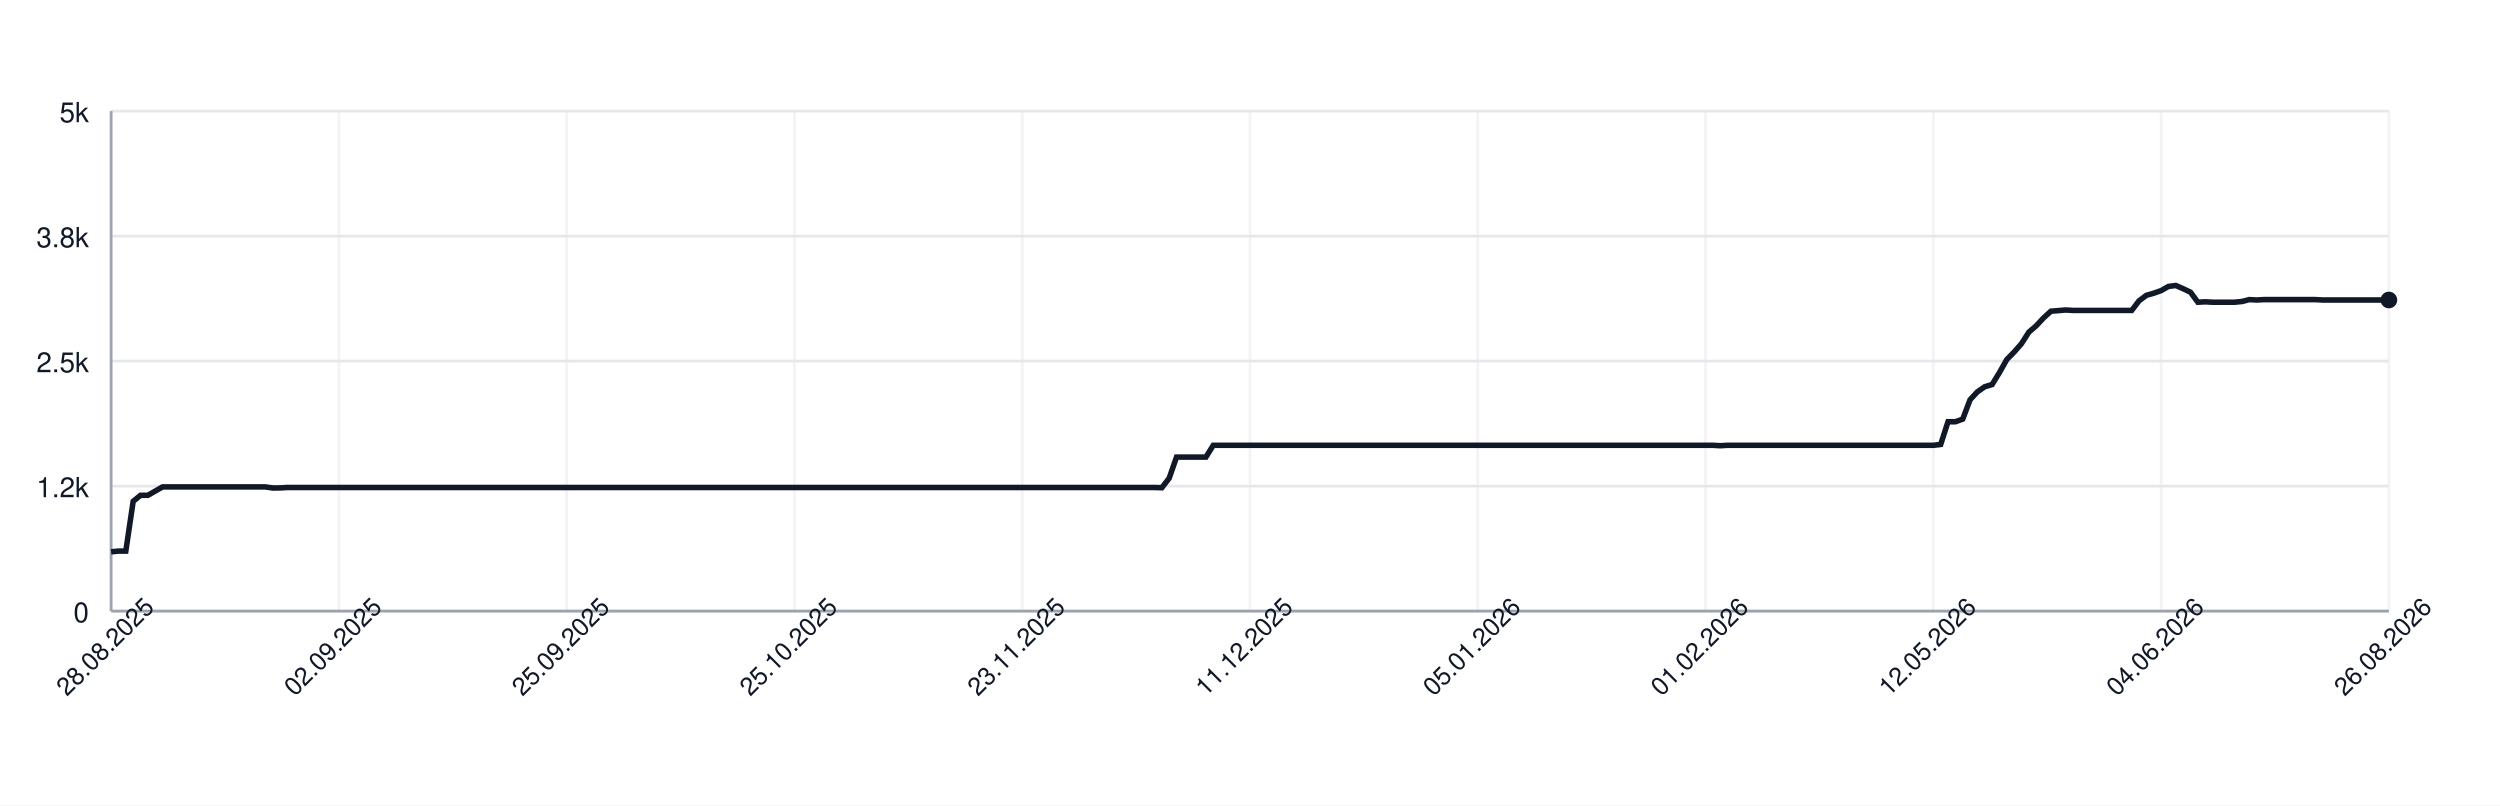
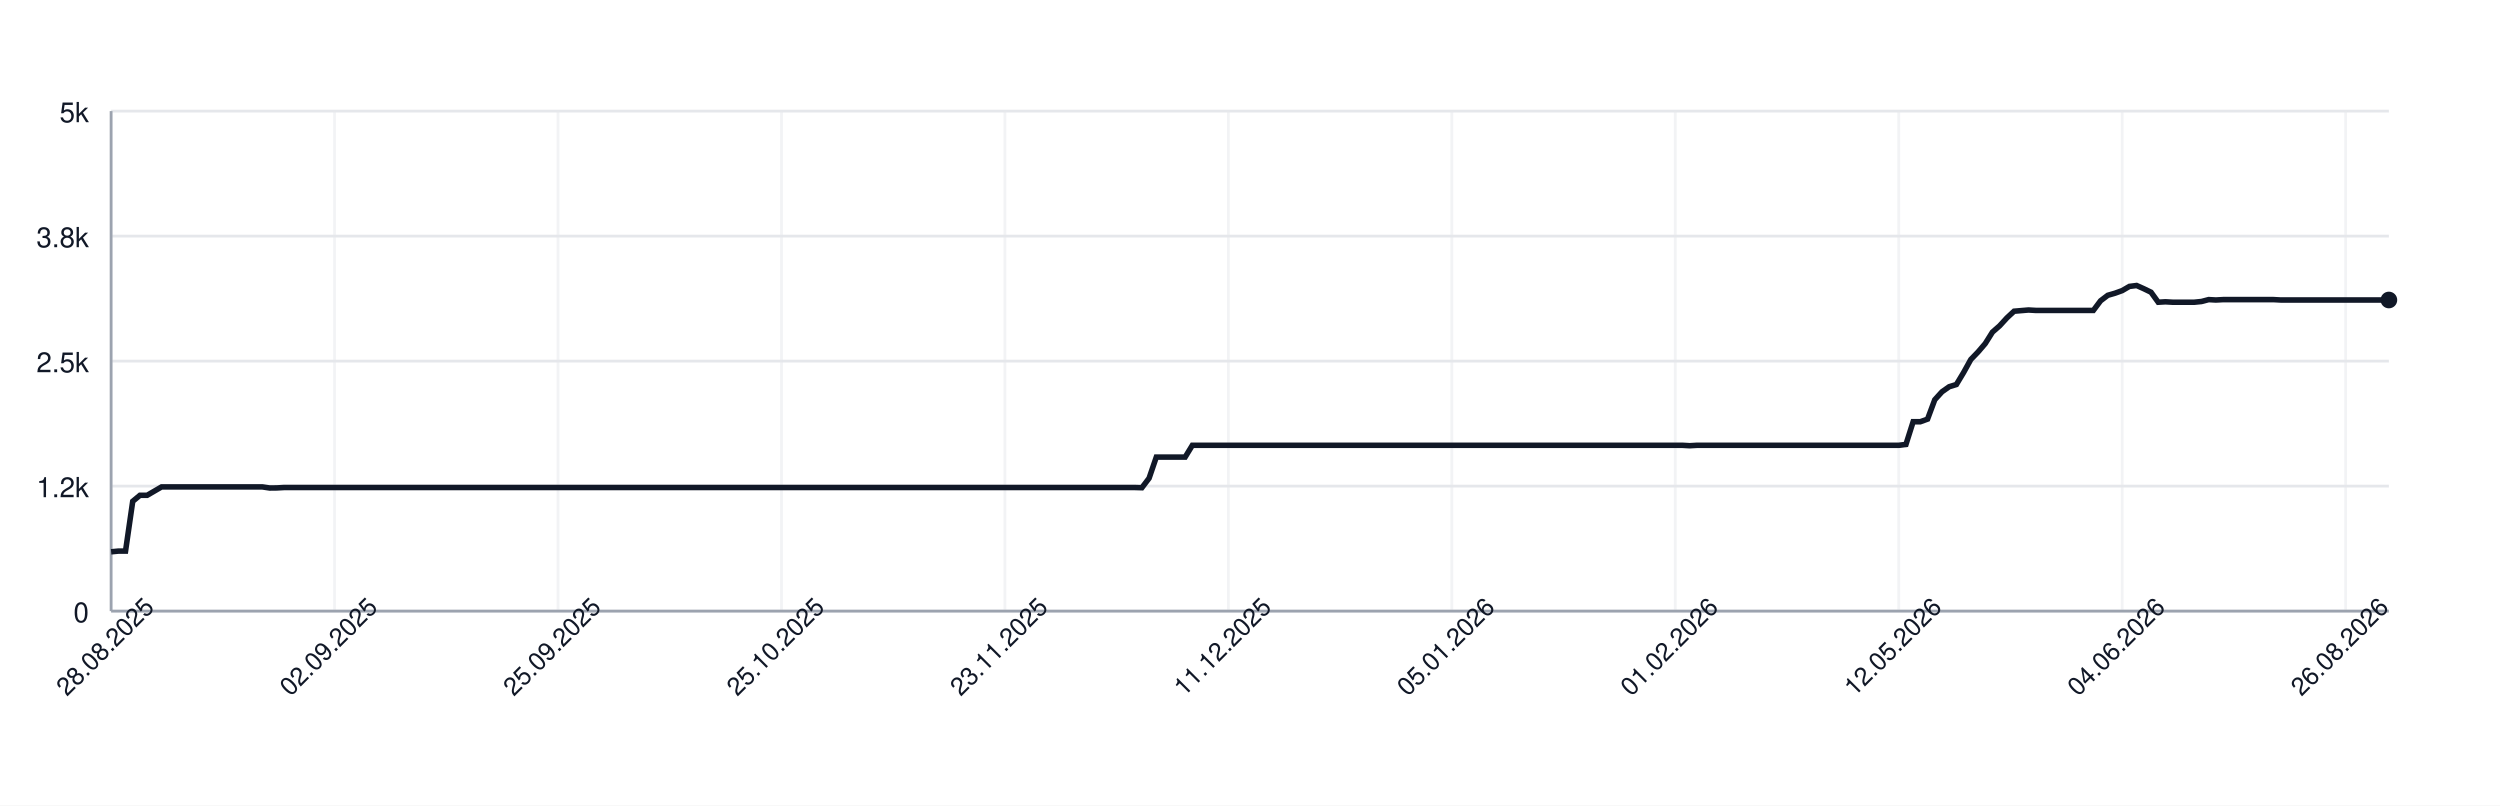
<svg xmlns="http://www.w3.org/2000/svg" width="900" height="290" style="font-family: -apple-system, BlinkMacSystemFont, 'Segoe UI', Helvetica, Arial, sans-serif;">
  <rect width="100%" height="100%" fill="white" />
  <g>
    <line x1="40" y1="220.00" x2="860" y2="220.00" stroke="#e5e7eb" />
    <text x="32" y="224.00" font-size="10" fill="#111827" text-anchor="end">0</text>
    <line x1="40" y1="175.00" x2="860" y2="175.00" stroke="#e5e7eb" />
    <text x="32" y="179.00" font-size="10" fill="#111827" text-anchor="end">1.2k</text>
    <line x1="40" y1="130.00" x2="860" y2="130.00" stroke="#e5e7eb" />
    <text x="32" y="134.00" font-size="10" fill="#111827" text-anchor="end">2.5k</text>
    <line x1="40" y1="85.00" x2="860" y2="85.00" stroke="#e5e7eb" />
    <text x="32" y="89.00" font-size="10" fill="#111827" text-anchor="end">3.8k</text>
    <line x1="40" y1="40.00" x2="860" y2="40.00" stroke="#e5e7eb" />
    <text x="32" y="44.00" font-size="10" fill="#111827" text-anchor="end">5k</text>
    <line x1="40.00" y1="40" x2="40.00" y2="220" stroke="#e5e7eb" opacity="0.5" />
-     <line x1="122.00" y1="40" x2="122.00" y2="220" stroke="#e5e7eb" opacity="0.5" />
-     <line x1="204.00" y1="40" x2="204.00" y2="220" stroke="#e5e7eb" opacity="0.5" />
-     <line x1="286.00" y1="40" x2="286.00" y2="220" stroke="#e5e7eb" opacity="0.5" />
-     <line x1="368.00" y1="40" x2="368.00" y2="220" stroke="#e5e7eb" opacity="0.5" />
-     <line x1="450.00" y1="40" x2="450.00" y2="220" stroke="#e5e7eb" opacity="0.5" />
-     <line x1="532.00" y1="40" x2="532.00" y2="220" stroke="#e5e7eb" opacity="0.5" />
-     <line x1="614.00" y1="40" x2="614.00" y2="220" stroke="#e5e7eb" opacity="0.5" />
-     <line x1="696.00" y1="40" x2="696.00" y2="220" stroke="#e5e7eb" opacity="0.5" />
-     <line x1="778.00" y1="40" x2="778.00" y2="220" stroke="#e5e7eb" opacity="0.5" />
-     <line x1="860.00" y1="40" x2="860.00" y2="220" stroke="#e5e7eb" opacity="0.5" />
+     <line x1="120.44" y1="40" x2="120.44" y2="220" stroke="#e5e7eb" opacity="0.5" />
+     <line x1="200.89" y1="40" x2="200.89" y2="220" stroke="#e5e7eb" opacity="0.5" />
+     <line x1="281.33" y1="40" x2="281.33" y2="220" stroke="#e5e7eb" opacity="0.5" />
+     <line x1="361.77" y1="40" x2="361.77" y2="220" stroke="#e5e7eb" opacity="0.5" />
+     <line x1="442.22" y1="40" x2="442.22" y2="220" stroke="#e5e7eb" opacity="0.5" />
+     <line x1="522.66" y1="40" x2="522.66" y2="220" stroke="#e5e7eb" opacity="0.5" />
+     <line x1="603.10" y1="40" x2="603.10" y2="220" stroke="#e5e7eb" opacity="0.5" />
+     <line x1="683.54" y1="40" x2="683.54" y2="220" stroke="#e5e7eb" opacity="0.5" />
+     <line x1="763.99" y1="40" x2="763.99" y2="220" stroke="#e5e7eb" opacity="0.5" />
+     <line x1="844.43" y1="40" x2="844.43" y2="220" stroke="#e5e7eb" opacity="0.5" />
    <line x1="40" y1="220" x2="860" y2="220" stroke="#9ca3af" />
    <line x1="40" y1="40" x2="40" y2="220" stroke="#9ca3af" />
-     <path d="M 40.00 198.65 L 42.65 198.40 L 45.29 198.40 L 47.94 180.47 L 50.58 178.31 L 53.23 178.31 L 55.87 176.80 L 58.52 175.29 L 61.16 175.29 L 63.81 175.29 L 66.45 175.29 L 69.10 175.29 L 71.74 175.29 L 74.39 175.29 L 77.03 175.29 L 79.68 175.29 L 82.32 175.29 L 84.97 175.29 L 87.61 175.29 L 90.26 175.29 L 92.90 175.29 L 95.55 175.29 L 98.19 175.68 L 100.84 175.65 L 103.48 175.50 L 106.13 175.50 L 108.77 175.50 L 111.42 175.50 L 114.06 175.50 L 116.71 175.50 L 119.35 175.50 L 122.00 175.50 L 124.65 175.50 L 127.29 175.50 L 129.94 175.50 L 132.58 175.50 L 135.23 175.50 L 137.87 175.50 L 140.52 175.50 L 143.16 175.50 L 145.81 175.50 L 148.45 175.50 L 151.10 175.50 L 153.74 175.50 L 156.39 175.50 L 159.03 175.50 L 161.68 175.50 L 164.32 175.50 L 166.97 175.50 L 169.61 175.50 L 172.26 175.50 L 174.90 175.50 L 177.55 175.50 L 180.19 175.50 L 182.84 175.50 L 185.48 175.50 L 188.13 175.50 L 190.77 175.50 L 193.42 175.50 L 196.06 175.50 L 198.71 175.50 L 201.35 175.50 L 204.00 175.50 L 206.65 175.50 L 209.29 175.50 L 211.94 175.50 L 214.58 175.50 L 217.23 175.50 L 219.87 175.50 L 222.52 175.50 L 225.16 175.50 L 227.81 175.50 L 230.45 175.50 L 233.10 175.50 L 235.74 175.50 L 238.39 175.50 L 241.03 175.50 L 243.68 175.50 L 246.32 175.50 L 248.97 175.50 L 251.61 175.50 L 254.26 175.50 L 256.90 175.50 L 259.55 175.50 L 262.19 175.50 L 264.84 175.50 L 267.48 175.50 L 270.13 175.50 L 272.77 175.50 L 275.42 175.50 L 278.06 175.50 L 280.71 175.50 L 283.35 175.50 L 286.00 175.50 L 288.65 175.50 L 291.29 175.50 L 293.94 175.50 L 296.58 175.50 L 299.23 175.50 L 301.87 175.50 L 304.52 175.50 L 307.16 175.50 L 309.81 175.50 L 312.45 175.50 L 315.10 175.50 L 317.74 175.50 L 320.39 175.50 L 323.03 175.50 L 325.68 175.50 L 328.32 175.50 L 330.97 175.50 L 333.61 175.50 L 336.26 175.50 L 338.90 175.50 L 341.55 175.50 L 344.19 175.50 L 346.84 175.50 L 349.48 175.50 L 352.13 175.50 L 354.77 175.50 L 357.42 175.50 L 360.06 175.50 L 362.71 175.50 L 365.35 175.50 L 368.00 175.50 L 370.65 175.50 L 373.29 175.50 L 375.94 175.50 L 378.58 175.50 L 381.23 175.50 L 383.87 175.50 L 386.52 175.50 L 389.16 175.50 L 391.81 175.50 L 394.45 175.50 L 397.10 175.50 L 399.74 175.50 L 402.39 175.50 L 405.03 175.50 L 407.68 175.50 L 410.32 175.50 L 412.97 175.50 L 415.61 175.50 L 418.26 175.58 L 420.90 172.16 L 423.55 164.56 L 426.19 164.56 L 428.84 164.56 L 431.48 164.56 L 434.13 164.56 L 436.77 160.31 L 439.42 160.31 L 442.06 160.31 L 444.71 160.31 L 447.35 160.31 L 450.00 160.31 L 452.65 160.31 L 455.29 160.31 L 457.94 160.31 L 460.58 160.31 L 463.23 160.31 L 465.87 160.31 L 468.52 160.31 L 471.16 160.31 L 473.81 160.31 L 476.45 160.31 L 479.10 160.31 L 481.74 160.31 L 484.39 160.31 L 487.03 160.31 L 489.68 160.31 L 492.32 160.31 L 494.97 160.31 L 497.61 160.31 L 500.26 160.31 L 502.90 160.31 L 505.55 160.31 L 508.19 160.31 L 510.84 160.31 L 513.48 160.31 L 516.13 160.31 L 518.77 160.31 L 521.42 160.31 L 524.06 160.31 L 526.71 160.31 L 529.35 160.31 L 532.00 160.31 L 534.65 160.31 L 537.29 160.31 L 539.94 160.31 L 542.58 160.31 L 545.23 160.31 L 547.87 160.31 L 550.52 160.31 L 553.16 160.31 L 555.81 160.31 L 558.45 160.31 L 561.10 160.31 L 563.74 160.31 L 566.39 160.31 L 569.03 160.31 L 571.68 160.31 L 574.32 160.31 L 576.97 160.31 L 579.61 160.31 L 582.26 160.31 L 584.90 160.31 L 587.55 160.31 L 590.19 160.31 L 592.84 160.31 L 595.48 160.31 L 598.13 160.31 L 600.77 160.31 L 603.42 160.31 L 606.06 160.31 L 608.71 160.31 L 611.35 160.31 L 614.00 160.31 L 616.65 160.31 L 619.29 160.46 L 621.94 160.31 L 624.58 160.31 L 627.23 160.31 L 629.87 160.31 L 632.52 160.31 L 635.16 160.31 L 637.81 160.31 L 640.45 160.31 L 643.10 160.31 L 645.74 160.31 L 648.39 160.31 L 651.03 160.31 L 653.68 160.31 L 656.32 160.31 L 658.97 160.31 L 661.61 160.31 L 664.26 160.31 L 666.90 160.31 L 669.55 160.31 L 672.19 160.31 L 674.84 160.31 L 677.48 160.31 L 680.13 160.31 L 682.77 160.31 L 685.42 160.31 L 688.06 160.31 L 690.71 160.31 L 693.35 160.31 L 696.00 160.31 L 698.65 159.99 L 701.29 151.82 L 703.94 151.82 L 706.58 150.88 L 709.23 143.90 L 711.87 141.05 L 714.52 139.22 L 717.16 138.42 L 719.81 134.10 L 722.45 129.42 L 725.10 126.72 L 727.74 123.70 L 730.39 119.56 L 733.03 117.29 L 735.68 114.45 L 738.32 112.04 L 740.97 111.82 L 743.61 111.60 L 746.26 111.75 L 748.90 111.75 L 751.55 111.75 L 754.19 111.75 L 756.84 111.75 L 759.48 111.75 L 762.13 111.75 L 764.77 111.75 L 767.42 111.75 L 770.06 108.29 L 772.71 106.31 L 775.35 105.56 L 778.00 104.62 L 780.65 103.11 L 783.29 102.78 L 785.94 103.94 L 788.58 105.20 L 791.23 108.80 L 793.87 108.65 L 796.52 108.80 L 799.16 108.80 L 801.81 108.80 L 804.45 108.80 L 807.10 108.54 L 809.74 107.86 L 812.39 108.00 L 815.03 107.86 L 817.68 107.86 L 820.32 107.86 L 822.97 107.86 L 825.61 107.86 L 828.26 107.86 L 830.90 107.86 L 833.55 107.86 L 836.19 108.00 L 838.84 108.00 L 841.48 108.00 L 844.13 108.00 L 846.77 108.00 L 849.42 108.00 L 852.06 108.00 L 854.71 108.00 L 857.35 108.00 L 860.00 108.00" fill="none" stroke="#111827" stroke-width="2" />
+     <path d="M 40.00 198.65 L 42.59 198.40 L 45.19 198.40 L 47.78 180.47 L 50.38 178.31 L 52.97 178.31 L 55.57 176.80 L 58.16 175.29 L 60.76 175.29 L 63.35 175.29 L 65.95 175.29 L 68.54 175.29 L 71.14 175.29 L 73.73 175.29 L 76.33 175.29 L 78.92 175.29 L 81.52 175.29 L 84.11 175.29 L 86.71 175.29 L 89.30 175.29 L 91.90 175.29 L 94.49 175.29 L 97.09 175.68 L 99.68 175.65 L 102.28 175.50 L 104.87 175.50 L 107.47 175.50 L 110.06 175.50 L 112.66 175.50 L 115.25 175.50 L 117.85 175.50 L 120.44 175.50 L 123.04 175.50 L 125.63 175.50 L 128.23 175.50 L 130.82 175.50 L 133.42 175.50 L 136.01 175.50 L 138.61 175.50 L 141.20 175.50 L 143.80 175.50 L 146.39 175.50 L 148.99 175.50 L 151.58 175.50 L 154.18 175.50 L 156.77 175.50 L 159.37 175.50 L 161.96 175.50 L 164.56 175.50 L 167.15 175.50 L 169.75 175.50 L 172.34 175.50 L 174.94 175.50 L 177.53 175.50 L 180.13 175.50 L 182.72 175.50 L 185.32 175.50 L 187.91 175.50 L 190.51 175.50 L 193.10 175.50 L 195.70 175.50 L 198.29 175.50 L 200.89 175.50 L 203.48 175.50 L 206.08 175.50 L 208.67 175.50 L 211.27 175.50 L 213.86 175.50 L 216.46 175.50 L 219.05 175.50 L 221.65 175.50 L 224.24 175.50 L 226.84 175.50 L 229.43 175.50 L 232.03 175.50 L 234.62 175.50 L 237.22 175.50 L 239.81 175.50 L 242.41 175.50 L 245.00 175.50 L 247.59 175.50 L 250.19 175.50 L 252.78 175.50 L 255.38 175.50 L 257.97 175.50 L 260.57 175.50 L 263.16 175.50 L 265.76 175.50 L 268.35 175.50 L 270.95 175.50 L 273.54 175.50 L 276.14 175.50 L 278.73 175.50 L 281.33 175.50 L 283.92 175.50 L 286.52 175.50 L 289.11 175.50 L 291.71 175.50 L 294.30 175.50 L 296.90 175.50 L 299.49 175.50 L 302.09 175.50 L 304.68 175.50 L 307.28 175.50 L 309.87 175.50 L 312.47 175.50 L 315.06 175.50 L 317.66 175.50 L 320.25 175.50 L 322.85 175.50 L 325.44 175.50 L 328.04 175.50 L 330.63 175.50 L 333.23 175.50 L 335.82 175.50 L 338.42 175.50 L 341.01 175.50 L 343.61 175.50 L 346.20 175.50 L 348.80 175.50 L 351.39 175.50 L 353.99 175.50 L 356.58 175.50 L 359.18 175.50 L 361.77 175.50 L 364.37 175.50 L 366.96 175.50 L 369.56 175.50 L 372.15 175.50 L 374.75 175.50 L 377.34 175.50 L 379.94 175.50 L 382.53 175.50 L 385.13 175.50 L 387.72 175.50 L 390.32 175.50 L 392.91 175.50 L 395.51 175.50 L 398.10 175.50 L 400.70 175.50 L 403.29 175.50 L 405.89 175.50 L 408.48 175.50 L 411.08 175.58 L 413.67 172.16 L 416.27 164.56 L 418.86 164.56 L 421.46 164.56 L 424.05 164.56 L 426.65 164.56 L 429.24 160.31 L 431.84 160.31 L 434.43 160.31 L 437.03 160.31 L 439.62 160.31 L 442.22 160.31 L 444.81 160.31 L 447.41 160.31 L 450.00 160.31 L 452.59 160.31 L 455.19 160.31 L 457.78 160.31 L 460.38 160.31 L 462.97 160.31 L 465.57 160.31 L 468.16 160.31 L 470.76 160.31 L 473.35 160.31 L 475.95 160.31 L 478.54 160.31 L 481.14 160.31 L 483.73 160.31 L 486.33 160.31 L 488.92 160.31 L 491.52 160.31 L 494.11 160.31 L 496.71 160.31 L 499.30 160.31 L 501.90 160.31 L 504.49 160.31 L 507.09 160.31 L 509.68 160.31 L 512.28 160.31 L 514.87 160.31 L 517.47 160.31 L 520.06 160.31 L 522.66 160.31 L 525.25 160.31 L 527.85 160.31 L 530.44 160.31 L 533.04 160.31 L 535.63 160.31 L 538.23 160.31 L 540.82 160.31 L 543.42 160.31 L 546.01 160.31 L 548.61 160.31 L 551.20 160.31 L 553.80 160.31 L 556.39 160.31 L 558.99 160.31 L 561.58 160.31 L 564.18 160.31 L 566.77 160.31 L 569.37 160.31 L 571.96 160.31 L 574.56 160.31 L 577.15 160.31 L 579.75 160.31 L 582.34 160.31 L 584.94 160.31 L 587.53 160.31 L 590.13 160.31 L 592.72 160.31 L 595.32 160.31 L 597.91 160.31 L 600.51 160.31 L 603.10 160.31 L 605.70 160.31 L 608.29 160.46 L 610.89 160.31 L 613.48 160.31 L 616.08 160.31 L 618.67 160.31 L 621.27 160.31 L 623.86 160.31 L 626.46 160.31 L 629.05 160.31 L 631.65 160.31 L 634.24 160.31 L 636.84 160.31 L 639.43 160.31 L 642.03 160.31 L 644.62 160.31 L 647.22 160.31 L 649.81 160.31 L 652.41 160.31 L 655.00 160.31 L 657.59 160.31 L 660.19 160.31 L 662.78 160.31 L 665.38 160.31 L 667.97 160.31 L 670.57 160.31 L 673.16 160.31 L 675.76 160.31 L 678.35 160.31 L 680.95 160.31 L 683.54 160.31 L 686.14 159.99 L 688.73 151.82 L 691.33 151.82 L 693.92 150.88 L 696.52 143.90 L 699.11 141.05 L 701.71 139.22 L 704.30 138.42 L 706.90 134.10 L 709.49 129.42 L 712.09 126.72 L 714.68 123.70 L 717.28 119.56 L 719.87 117.29 L 722.47 114.45 L 725.06 112.04 L 727.66 111.82 L 730.25 111.60 L 732.85 111.75 L 735.44 111.75 L 738.04 111.75 L 740.63 111.75 L 743.23 111.75 L 745.82 111.75 L 748.42 111.75 L 751.01 111.75 L 753.61 111.75 L 756.20 108.29 L 758.80 106.31 L 761.39 105.56 L 763.99 104.62 L 766.58 103.11 L 769.18 102.78 L 771.77 103.94 L 774.37 105.20 L 776.96 108.80 L 779.56 108.65 L 782.15 108.80 L 784.75 108.80 L 787.34 108.80 L 789.94 108.80 L 792.53 108.54 L 795.13 107.86 L 797.72 108.00 L 800.32 107.86 L 802.91 107.86 L 805.51 107.86 L 808.10 107.86 L 810.70 107.86 L 813.29 107.86 L 815.89 107.86 L 818.48 107.86 L 821.08 108.00 L 823.67 108.00 L 826.27 108.00 L 828.86 108.00 L 831.46 108.00 L 834.05 108.00 L 836.65 108.00 L 839.24 108.00 L 841.84 108.00 L 844.43 108.00 L 847.03 108.00 L 849.62 108.00 L 852.22 108.00 L 854.81 108.00 L 857.41 108.00 L 860.00 108.00" fill="none" stroke="#111827" stroke-width="2" />
    <circle cx="860.00" cy="108.00" r="3" fill="#111827" />
    <text x="40.00" y="235.00" font-size="9" fill="#111827" text-anchor="middle" transform="rotate(-45 40.00 235.00)">28.08.2025</text>
-     <text x="122.00" y="235.00" font-size="9" fill="#111827" text-anchor="middle" transform="rotate(-45 122.00 235.00)">02.09.2025</text>
-     <text x="204.00" y="235.00" font-size="9" fill="#111827" text-anchor="middle" transform="rotate(-45 204.00 235.00)">25.09.2025</text>
-     <text x="286.00" y="235.00" font-size="9" fill="#111827" text-anchor="middle" transform="rotate(-45 286.00 235.00)">25.10.2025</text>
-     <text x="368.00" y="235.00" font-size="9" fill="#111827" text-anchor="middle" transform="rotate(-45 368.00 235.00)">23.11.2025</text>
-     <text x="450.00" y="235.00" font-size="9" fill="#111827" text-anchor="middle" transform="rotate(-45 450.00 235.00)">11.12.2025</text>
-     <text x="532.00" y="235.00" font-size="9" fill="#111827" text-anchor="middle" transform="rotate(-45 532.00 235.00)">05.01.2026</text>
-     <text x="614.00" y="235.00" font-size="9" fill="#111827" text-anchor="middle" transform="rotate(-45 614.00 235.00)">01.02.2026</text>
-     <text x="696.00" y="235.00" font-size="9" fill="#111827" text-anchor="middle" transform="rotate(-45 696.00 235.00)">12.05.2026</text>
-     <text x="778.00" y="235.00" font-size="9" fill="#111827" text-anchor="middle" transform="rotate(-45 778.00 235.00)">04.06.2026</text>
-     <text x="860.00" y="235.00" font-size="9" fill="#111827" text-anchor="middle" transform="rotate(-45 860.00 235.00)">26.08.2026</text>
+     <text x="120.44" y="235.00" font-size="9" fill="#111827" text-anchor="middle" transform="rotate(-45 120.44 235.00)">02.09.2025</text>
+     <text x="200.89" y="235.00" font-size="9" fill="#111827" text-anchor="middle" transform="rotate(-45 200.89 235.00)">25.09.2025</text>
+     <text x="281.33" y="235.00" font-size="9" fill="#111827" text-anchor="middle" transform="rotate(-45 281.33 235.00)">25.10.2025</text>
+     <text x="361.77" y="235.00" font-size="9" fill="#111827" text-anchor="middle" transform="rotate(-45 361.77 235.00)">23.11.2025</text>
+     <text x="442.22" y="235.00" font-size="9" fill="#111827" text-anchor="middle" transform="rotate(-45 442.22 235.00)">11.12.2025</text>
+     <text x="522.66" y="235.00" font-size="9" fill="#111827" text-anchor="middle" transform="rotate(-45 522.66 235.00)">05.01.2026</text>
+     <text x="603.10" y="235.00" font-size="9" fill="#111827" text-anchor="middle" transform="rotate(-45 603.10 235.00)">01.02.2026</text>
+     <text x="683.54" y="235.00" font-size="9" fill="#111827" text-anchor="middle" transform="rotate(-45 683.54 235.00)">12.05.2026</text>
+     <text x="763.99" y="235.00" font-size="9" fill="#111827" text-anchor="middle" transform="rotate(-45 763.99 235.00)">04.06.2026</text>
+     <text x="844.43" y="235.00" font-size="9" fill="#111827" text-anchor="middle" transform="rotate(-45 844.43 235.00)">26.08.2026</text>
  </g>
</svg>
